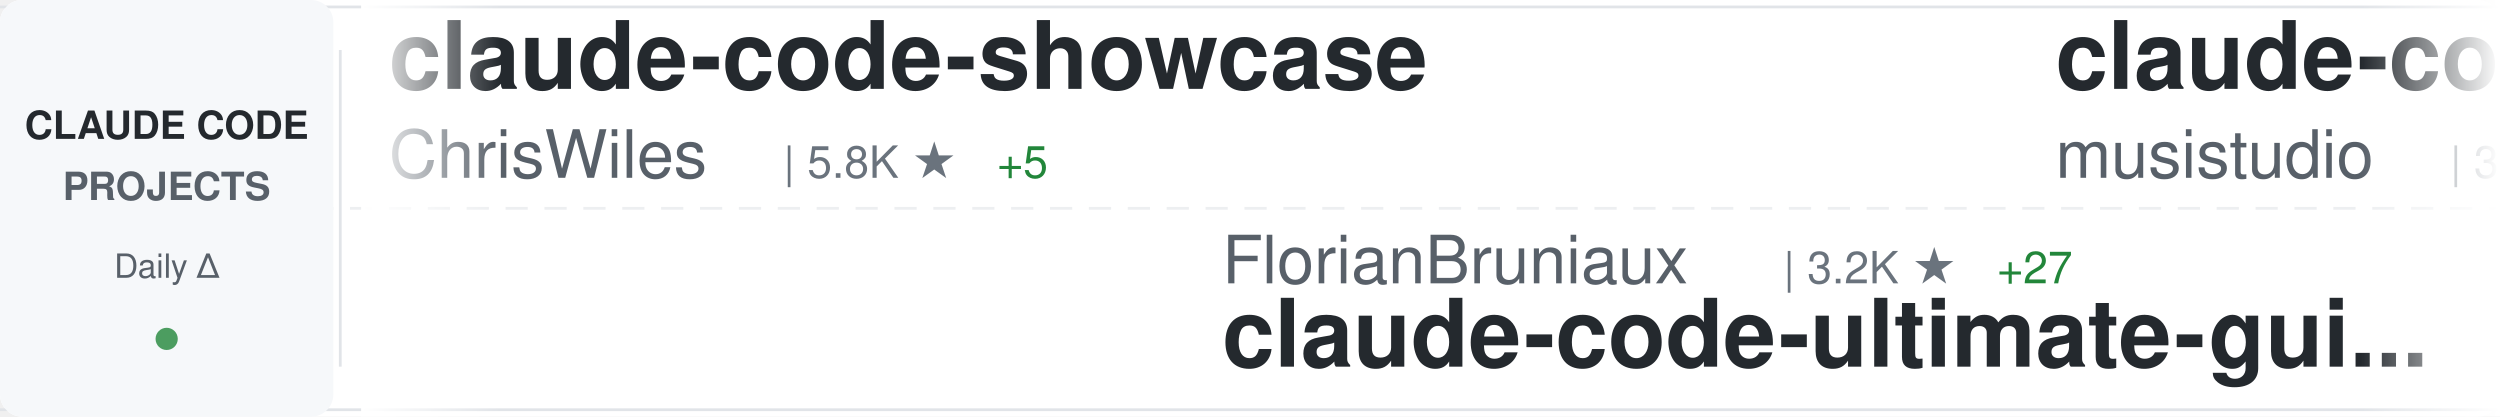
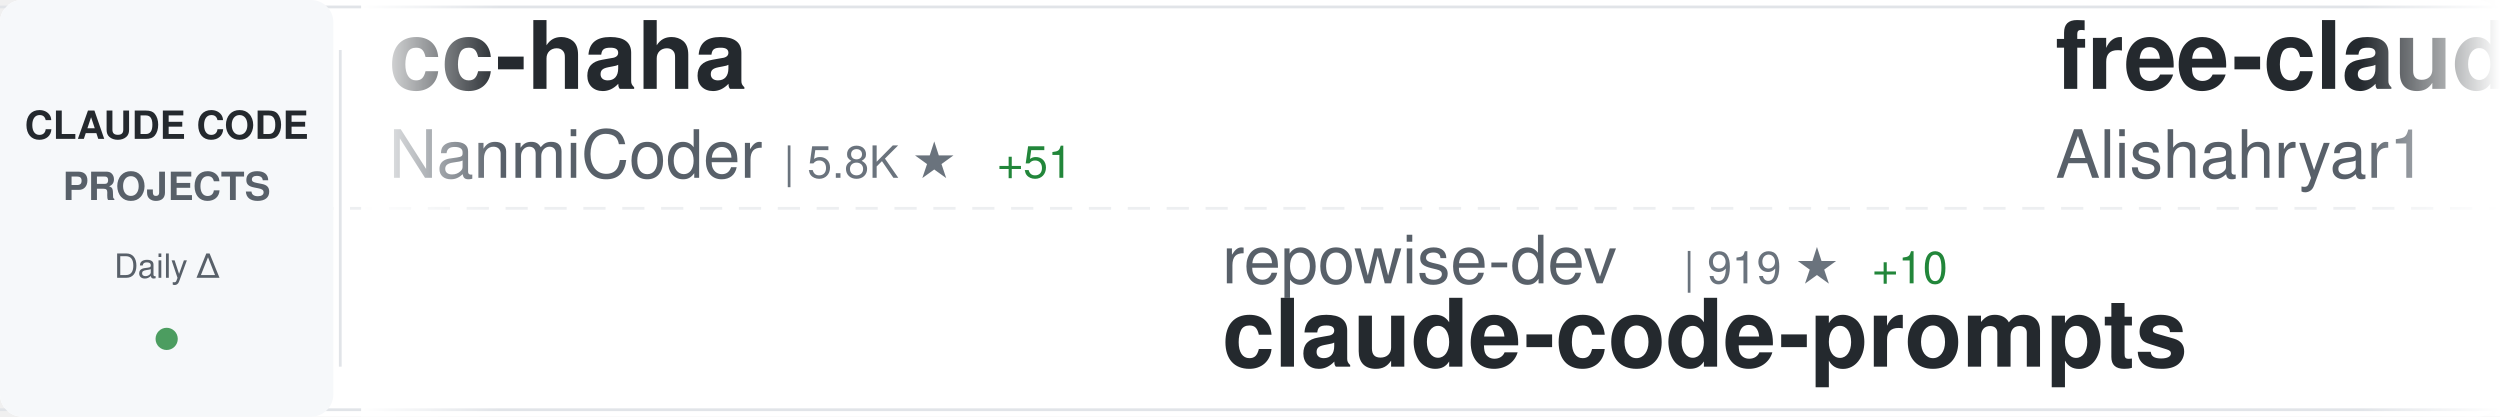
<svg xmlns="http://www.w3.org/2000/svg" width="900" height="150">
  <defs>
    <linearGradient id="awesomeLeftFade" x1="0%" y1="0%" x2="100%" y2="0%">
      <stop offset="0%" style="stop-color:#ffffff;stop-opacity:1" />
      <stop offset="100%" style="stop-color:#ffffff;stop-opacity:0" />
    </linearGradient>
    <linearGradient id="awesomeRightFade" x1="0%" y1="0%" x2="100%" y2="0%">
      <stop offset="0%" style="stop-color:#ffffff;stop-opacity:0" />
      <stop offset="100%" style="stop-color:#ffffff;stop-opacity:1" />
    </linearGradient>
  </defs>
  <rect width="900" height="150" fill="#ffffff" rx="8" />
  <rect x="0" y="2" width="900" height="1" fill="#e1e4e8" />
  <rect x="0" y="147" width="900" height="1" fill="#e1e4e8" />
  <line x1="0" y1="75" x2="900" y2="75" stroke="#e1e4e8" stroke-width="1" stroke-dasharray="8 6" opacity="0.6" />
  <rect x="0" y="0" width="120" height="150" fill="#f6f8fa" rx="8" />
  <text x="60" y="50" font-family="-apple-system, BlinkMacSystemFont, 'Segoe UI', Helvetica, Arial, sans-serif" font-size="14" font-weight="600" fill="#24292e" text-anchor="middle">CLAUDE CODE</text>
  <text x="60" y="72" font-family="-apple-system, BlinkMacSystemFont, 'Segoe UI', Helvetica, Arial, sans-serif" font-size="14" font-weight="600" fill="#586069" text-anchor="middle">PROJECTS</text>
  <text x="60" y="100" font-family="-apple-system, BlinkMacSystemFont, 'Segoe UI', Helvetica, Arial, sans-serif" font-size="12" font-weight="500" fill="#586069" text-anchor="middle">Daily Δ</text>
  <circle cx="60" cy="122" r="4" fill="#22863a" opacity="0.8" />
  <rect x="122" y="18" width="1" height="114" fill="#e1e4e8" />
  <clipPath id="awesomeTickerClip">
    <rect x="130" y="0" width="770" height="150" />
  </clipPath>
  <g clip-path="url(#awesomeTickerClip)">
    <g id="awesomeTickerItems">
      <animateTransform attributeName="transform" attributeType="XML" type="translate" from="0 0" to="-3000 0" dur="54s" repeatCount="indefinite" />
      <g transform="translate(0, 0)">
-         <text x="140" y="32" font-family="-apple-system, BlinkMacSystemFont, 'Segoe UI', Helvetica, Arial, sans-serif" font-size="34" font-weight="600" fill="#24292e">claude-code-showcase</text>
-         <text x="140" y="64" font-family="-apple-system, BlinkMacSystemFont, 'Segoe UI', Helvetica, Arial, sans-serif" font-size="24" font-weight="400" fill="#586069">ChrisWiles</text>
+         <text x="140" y="32" font-family="-apple-system, BlinkMacSystemFont, 'Segoe UI', Helvetica, Arial, sans-serif" font-size="34" font-weight="600" fill="#24292e">cc-haha</text>
+         <text x="140" y="64" font-family="-apple-system, BlinkMacSystemFont, 'Segoe UI', Helvetica, Arial, sans-serif" font-size="24" font-weight="400" fill="#586069">NanmiCoder</text>
        <text x="282" y="64" font-family="-apple-system, BlinkMacSystemFont, 'Segoe UI', Helvetica, Arial, sans-serif" font-size="16" font-weight="500" fill="#6a737d">| 5.8K ★</text>
-         <text x="359" y="64" font-family="-apple-system, BlinkMacSystemFont, 'Segoe UI', Helvetica, Arial, sans-serif" font-size="16" font-weight="500" fill="#22863a"> +5</text>
+         <text x="359" y="64" font-family="-apple-system, BlinkMacSystemFont, 'Segoe UI', Helvetica, Arial, sans-serif" font-size="16" font-weight="500" fill="#22863a"> +51</text>
      </g>
      <g transform="translate(300, 0)">
-         <text x="140" y="102" font-family="-apple-system, BlinkMacSystemFont, 'Segoe UI', Helvetica, Arial, sans-serif" font-size="24" font-weight="400" fill="#586069">FlorianBruniaux</text>
-         <text x="342" y="102" font-family="-apple-system, BlinkMacSystemFont, 'Segoe UI', Helvetica, Arial, sans-serif" font-size="16" font-weight="500" fill="#6a737d">| 3.2K ★</text>
-         <text x="419" y="102" font-family="-apple-system, BlinkMacSystemFont, 'Segoe UI', Helvetica, Arial, sans-serif" font-size="16" font-weight="500" fill="#22863a"> +27</text>
-         <text x="140" y="132" font-family="-apple-system, BlinkMacSystemFont, 'Segoe UI', Helvetica, Arial, sans-serif" font-size="34" font-weight="600" fill="#24292e">claude-code-ultimate-gui...</text>
+         <text x="140" y="102" font-family="-apple-system, BlinkMacSystemFont, 'Segoe UI', Helvetica, Arial, sans-serif" font-size="24" font-weight="400" fill="#586069">repowise-dev</text>
+         <text x="306" y="102" font-family="-apple-system, BlinkMacSystemFont, 'Segoe UI', Helvetica, Arial, sans-serif" font-size="16" font-weight="500" fill="#6a737d">| 919 ★</text>
+         <text x="374" y="102" font-family="-apple-system, BlinkMacSystemFont, 'Segoe UI', Helvetica, Arial, sans-serif" font-size="16" font-weight="500" fill="#22863a"> +10</text>
+         <text x="140" y="132" font-family="-apple-system, BlinkMacSystemFont, 'Segoe UI', Helvetica, Arial, sans-serif" font-size="34" font-weight="600" fill="#24292e">claude-code-prompts</text>
      </g>
      <g transform="translate(600, 0)">
-         <text x="140" y="32" font-family="-apple-system, BlinkMacSystemFont, 'Segoe UI', Helvetica, Arial, sans-serif" font-size="34" font-weight="600" fill="#24292e">claude-code-router</text>
-         <text x="140" y="64" font-family="-apple-system, BlinkMacSystemFont, 'Segoe UI', Helvetica, Arial, sans-serif" font-size="24" font-weight="400" fill="#586069">musistudio</text>
-         <text x="282" y="64" font-family="-apple-system, BlinkMacSystemFont, 'Segoe UI', Helvetica, Arial, sans-serif" font-size="16" font-weight="500" fill="#6a737d">| 32.0K ★</text>
-         <text x="368" y="64" font-family="-apple-system, BlinkMacSystemFont, 'Segoe UI', Helvetica, Arial, sans-serif" font-size="16" font-weight="500" fill="#22863a"> +53</text>
+         <text x="140" y="32" font-family="-apple-system, BlinkMacSystemFont, 'Segoe UI', Helvetica, Arial, sans-serif" font-size="34" font-weight="600" fill="#24292e">free-claude-code</text>
+         <text x="140" y="64" font-family="-apple-system, BlinkMacSystemFont, 'Segoe UI', Helvetica, Arial, sans-serif" font-size="24" font-weight="400" fill="#586069">Alishahryar1</text>
+         <text x="306" y="64" font-family="-apple-system, BlinkMacSystemFont, 'Segoe UI', Helvetica, Arial, sans-serif" font-size="16" font-weight="500" fill="#6a737d">| 1.8K ★</text>
+         <text x="383" y="64" font-family="-apple-system, BlinkMacSystemFont, 'Segoe UI', Helvetica, Arial, sans-serif" font-size="16" font-weight="500" fill="#22863a"> +17</text>
      </g>
      <g transform="translate(900, 0)">
-         <text x="140" y="102" font-family="-apple-system, BlinkMacSystemFont, 'Segoe UI', Helvetica, Arial, sans-serif" font-size="24" font-weight="400" fill="#586069">centminmod</text>
-         <text x="282" y="102" font-family="-apple-system, BlinkMacSystemFont, 'Segoe UI', Helvetica, Arial, sans-serif" font-size="16" font-weight="500" fill="#6a737d">| 2.2K ★</text>
-         <text x="359" y="102" font-family="-apple-system, BlinkMacSystemFont, 'Segoe UI', Helvetica, Arial, sans-serif" font-size="16" font-weight="500" fill="#22863a"> +5</text>
-         <text x="140" y="132" font-family="-apple-system, BlinkMacSystemFont, 'Segoe UI', Helvetica, Arial, sans-serif" font-size="34" font-weight="600" fill="#24292e">my-claude-code-setup</text>
+         <text x="140" y="102" font-family="-apple-system, BlinkMacSystemFont, 'Segoe UI', Helvetica, Arial, sans-serif" font-size="24" font-weight="400" fill="#586069">diet103</text>
+         <text x="246" y="102" font-family="-apple-system, BlinkMacSystemFont, 'Segoe UI', Helvetica, Arial, sans-serif" font-size="16" font-weight="500" fill="#6a737d">| 9.4K ★</text>
+         <text x="323" y="102" font-family="-apple-system, BlinkMacSystemFont, 'Segoe UI', Helvetica, Arial, sans-serif" font-size="16" font-weight="500" fill="#22863a"> +2</text>
+         <text x="140" y="132" font-family="-apple-system, BlinkMacSystemFont, 'Segoe UI', Helvetica, Arial, sans-serif" font-size="34" font-weight="600" fill="#24292e">claude-code-infrastructu...</text>
      </g>
      <g transform="translate(1200, 0)">
-         <text x="140" y="32" font-family="-apple-system, BlinkMacSystemFont, 'Segoe UI', Helvetica, Arial, sans-serif" font-size="34" font-weight="600" fill="#24292e">claude-code-cli</text>
-         <text x="140" y="64" font-family="-apple-system, BlinkMacSystemFont, 'Segoe UI', Helvetica, Arial, sans-serif" font-size="24" font-weight="400" fill="#586069">huangserva</text>
-         <text x="282" y="64" font-family="-apple-system, BlinkMacSystemFont, 'Segoe UI', Helvetica, Arial, sans-serif" font-size="16" font-weight="500" fill="#6a737d">| 549 ★</text>
-         <text x="350" y="64" font-family="-apple-system, BlinkMacSystemFont, 'Segoe UI', Helvetica, Arial, sans-serif" font-size="16" font-weight="500" fill="#22863a"> +4</text>
+         <text x="140" y="32" font-family="-apple-system, BlinkMacSystemFont, 'Segoe UI', Helvetica, Arial, sans-serif" font-size="34" font-weight="600" fill="#24292e">claude-code-settings</text>
+         <text x="140" y="64" font-family="-apple-system, BlinkMacSystemFont, 'Segoe UI', Helvetica, Arial, sans-serif" font-size="24" font-weight="400" fill="#586069">feiskyer</text>
+         <text x="258" y="64" font-family="-apple-system, BlinkMacSystemFont, 'Segoe UI', Helvetica, Arial, sans-serif" font-size="16" font-weight="500" fill="#6a737d">| 1.4K ★</text>
+         <text x="335" y="64" font-family="-apple-system, BlinkMacSystemFont, 'Segoe UI', Helvetica, Arial, sans-serif" font-size="16" font-weight="500" fill="#22863a"> +2</text>
      </g>
      <g transform="translate(1500, 0)">
-         <text x="140" y="102" font-family="-apple-system, BlinkMacSystemFont, 'Segoe UI', Helvetica, Arial, sans-serif" font-size="24" font-weight="400" fill="#586069">eyaltoledano</text>
-         <text x="306" y="102" font-family="-apple-system, BlinkMacSystemFont, 'Segoe UI', Helvetica, Arial, sans-serif" font-size="16" font-weight="500" fill="#6a737d">| 26.5K ★</text>
-         <text x="392" y="102" font-family="-apple-system, BlinkMacSystemFont, 'Segoe UI', Helvetica, Arial, sans-serif" font-size="16" font-weight="500" fill="#22863a"> +15</text>
-         <text x="140" y="132" font-family="-apple-system, BlinkMacSystemFont, 'Segoe UI', Helvetica, Arial, sans-serif" font-size="34" font-weight="600" fill="#24292e">claude-task-master</text>
+         <text x="140" y="102" font-family="-apple-system, BlinkMacSystemFont, 'Segoe UI', Helvetica, Arial, sans-serif" font-size="24" font-weight="400" fill="#586069">lorryjovens-hub</text>
+         <text x="342" y="102" font-family="-apple-system, BlinkMacSystemFont, 'Segoe UI', Helvetica, Arial, sans-serif" font-size="16" font-weight="500" fill="#6a737d">| 1.3K ★</text>
+         <text x="419" y="102" font-family="-apple-system, BlinkMacSystemFont, 'Segoe UI', Helvetica, Arial, sans-serif" font-size="16" font-weight="500" fill="#22863a"> +9</text>
+         <text x="140" y="132" font-family="-apple-system, BlinkMacSystemFont, 'Segoe UI', Helvetica, Arial, sans-serif" font-size="34" font-weight="600" fill="#24292e">claude-code-rust</text>
      </g>
      <g transform="translate(1800, 0)">
-         <text x="140" y="32" font-family="-apple-system, BlinkMacSystemFont, 'Segoe UI', Helvetica, Arial, sans-serif" font-size="34" font-weight="600" fill="#24292e">claude-code</text>
-         <text x="140" y="64" font-family="-apple-system, BlinkMacSystemFont, 'Segoe UI', Helvetica, Arial, sans-serif" font-size="24" font-weight="400" fill="#586069">RishabhK103</text>
-         <text x="294" y="64" font-family="-apple-system, BlinkMacSystemFont, 'Segoe UI', Helvetica, Arial, sans-serif" font-size="16" font-weight="500" fill="#6a737d">| 54 ★</text>
+         <text x="140" y="32" font-family="-apple-system, BlinkMacSystemFont, 'Segoe UI', Helvetica, Arial, sans-serif" font-size="34" font-weight="600" fill="#24292e">claude-code-hub</text>
+         <text x="140" y="64" font-family="-apple-system, BlinkMacSystemFont, 'Segoe UI', Helvetica, Arial, sans-serif" font-size="24" font-weight="400" fill="#586069">ding113</text>
+         <text x="246" y="64" font-family="-apple-system, BlinkMacSystemFont, 'Segoe UI', Helvetica, Arial, sans-serif" font-size="16" font-weight="500" fill="#6a737d">| 2.4K ★</text>
+         <text x="323" y="64" font-family="-apple-system, BlinkMacSystemFont, 'Segoe UI', Helvetica, Arial, sans-serif" font-size="16" font-weight="500" fill="#22863a"> +15</text>
      </g>
      <g transform="translate(2100, 0)">
-         <text x="140" y="102" font-family="-apple-system, BlinkMacSystemFont, 'Segoe UI', Helvetica, Arial, sans-serif" font-size="24" font-weight="400" fill="#586069">Piebald-AI</text>
-         <text x="282" y="102" font-family="-apple-system, BlinkMacSystemFont, 'Segoe UI', Helvetica, Arial, sans-serif" font-size="16" font-weight="500" fill="#6a737d">| 8.6K ★</text>
-         <text x="359" y="102" font-family="-apple-system, BlinkMacSystemFont, 'Segoe UI', Helvetica, Arial, sans-serif" font-size="16" font-weight="500" fill="#22863a"> +23</text>
-         <text x="140" y="132" font-family="-apple-system, BlinkMacSystemFont, 'Segoe UI', Helvetica, Arial, sans-serif" font-size="34" font-weight="600" fill="#24292e">claude-code-system-promp...</text>
+         <text x="140" y="102" font-family="-apple-system, BlinkMacSystemFont, 'Segoe UI', Helvetica, Arial, sans-serif" font-size="24" font-weight="400" fill="#586069">jarmuine</text>
+         <text x="258" y="102" font-family="-apple-system, BlinkMacSystemFont, 'Segoe UI', Helvetica, Arial, sans-serif" font-size="16" font-weight="500" fill="#6a737d">| 2.0K ★</text>
+         <text x="335" y="102" font-family="-apple-system, BlinkMacSystemFont, 'Segoe UI', Helvetica, Arial, sans-serif" font-size="16" font-weight="500" fill="#22863a"> +11</text>
+         <text x="140" y="132" font-family="-apple-system, BlinkMacSystemFont, 'Segoe UI', Helvetica, Arial, sans-serif" font-size="34" font-weight="600" fill="#24292e">claude-code</text>
      </g>
      <g transform="translate(2400, 0)">
-         <text x="140" y="32" font-family="-apple-system, BlinkMacSystemFont, 'Segoe UI', Helvetica, Arial, sans-serif" font-size="34" font-weight="600" fill="#24292e">collection-claude-code-s...</text>
-         <text x="140" y="64" font-family="-apple-system, BlinkMacSystemFont, 'Segoe UI', Helvetica, Arial, sans-serif" font-size="24" font-weight="400" fill="#586069">chauncygu</text>
-         <text x="270" y="64" font-family="-apple-system, BlinkMacSystemFont, 'Segoe UI', Helvetica, Arial, sans-serif" font-size="16" font-weight="500" fill="#6a737d">| 2.0K ★</text>
-         <text x="347" y="64" font-family="-apple-system, BlinkMacSystemFont, 'Segoe UI', Helvetica, Arial, sans-serif" font-size="16" font-weight="500" fill="#22863a"> +38</text>
+         <text x="140" y="32" font-family="-apple-system, BlinkMacSystemFont, 'Segoe UI', Helvetica, Arial, sans-serif" font-size="34" font-weight="600" fill="#24292e">Claude-Code-x-OpenClaw-G...</text>
+         <text x="140" y="64" font-family="-apple-system, BlinkMacSystemFont, 'Segoe UI', Helvetica, Arial, sans-serif" font-size="24" font-weight="400" fill="#586069">KimYx0207</text>
+         <text x="270" y="64" font-family="-apple-system, BlinkMacSystemFont, 'Segoe UI', Helvetica, Arial, sans-serif" font-size="16" font-weight="500" fill="#6a737d">| 3.2K ★</text>
+         <text x="347" y="64" font-family="-apple-system, BlinkMacSystemFont, 'Segoe UI', Helvetica, Arial, sans-serif" font-size="16" font-weight="500" fill="#22863a"> +40</text>
      </g>
      <g transform="translate(2700, 0)">
-         <text x="140" y="102" font-family="-apple-system, BlinkMacSystemFont, 'Segoe UI', Helvetica, Arial, sans-serif" font-size="24" font-weight="400" fill="#586069">luongnv89</text>
-         <text x="270" y="102" font-family="-apple-system, BlinkMacSystemFont, 'Segoe UI', Helvetica, Arial, sans-serif" font-size="16" font-weight="500" fill="#6a737d">| 25.2K ★</text>
-         <text x="356" y="102" font-family="-apple-system, BlinkMacSystemFont, 'Segoe UI', Helvetica, Arial, sans-serif" font-size="16" font-weight="500" fill="#22863a"> +510</text>
-         <text x="140" y="132" font-family="-apple-system, BlinkMacSystemFont, 'Segoe UI', Helvetica, Arial, sans-serif" font-size="34" font-weight="600" fill="#24292e">claude-howto</text>
+         <text x="140" y="102" font-family="-apple-system, BlinkMacSystemFont, 'Segoe UI', Helvetica, Arial, sans-serif" font-size="24" font-weight="400" fill="#586069">sickn33</text>
+         <text x="246" y="102" font-family="-apple-system, BlinkMacSystemFont, 'Segoe UI', Helvetica, Arial, sans-serif" font-size="16" font-weight="500" fill="#6a737d">| 32.3K ★</text>
+         <text x="332" y="102" font-family="-apple-system, BlinkMacSystemFont, 'Segoe UI', Helvetica, Arial, sans-serif" font-size="16" font-weight="500" fill="#22863a"> +187</text>
+         <text x="140" y="132" font-family="-apple-system, BlinkMacSystemFont, 'Segoe UI', Helvetica, Arial, sans-serif" font-size="34" font-weight="600" fill="#24292e">antigravity-awesome-skil...</text>
      </g>
      <g transform="translate(3000, 0)">
-         <text x="140" y="32" font-family="-apple-system, BlinkMacSystemFont, 'Segoe UI', Helvetica, Arial, sans-serif" font-size="34" font-weight="600" fill="#24292e">claude-code-showcase</text>
-         <text x="140" y="64" font-family="-apple-system, BlinkMacSystemFont, 'Segoe UI', Helvetica, Arial, sans-serif" font-size="24" font-weight="400" fill="#586069">ChrisWiles</text>
+         <text x="140" y="32" font-family="-apple-system, BlinkMacSystemFont, 'Segoe UI', Helvetica, Arial, sans-serif" font-size="34" font-weight="600" fill="#24292e">cc-haha</text>
+         <text x="140" y="64" font-family="-apple-system, BlinkMacSystemFont, 'Segoe UI', Helvetica, Arial, sans-serif" font-size="24" font-weight="400" fill="#586069">NanmiCoder</text>
        <text x="282" y="64" font-family="-apple-system, BlinkMacSystemFont, 'Segoe UI', Helvetica, Arial, sans-serif" font-size="16" font-weight="500" fill="#6a737d">| 5.8K ★</text>
-         <text x="359" y="64" font-family="-apple-system, BlinkMacSystemFont, 'Segoe UI', Helvetica, Arial, sans-serif" font-size="16" font-weight="500" fill="#22863a"> +5</text>
+         <text x="359" y="64" font-family="-apple-system, BlinkMacSystemFont, 'Segoe UI', Helvetica, Arial, sans-serif" font-size="16" font-weight="500" fill="#22863a"> +51</text>
      </g>
      <g transform="translate(3300, 0)">
-         <text x="140" y="102" font-family="-apple-system, BlinkMacSystemFont, 'Segoe UI', Helvetica, Arial, sans-serif" font-size="24" font-weight="400" fill="#586069">FlorianBruniaux</text>
-         <text x="342" y="102" font-family="-apple-system, BlinkMacSystemFont, 'Segoe UI', Helvetica, Arial, sans-serif" font-size="16" font-weight="500" fill="#6a737d">| 3.2K ★</text>
-         <text x="419" y="102" font-family="-apple-system, BlinkMacSystemFont, 'Segoe UI', Helvetica, Arial, sans-serif" font-size="16" font-weight="500" fill="#22863a"> +27</text>
-         <text x="140" y="132" font-family="-apple-system, BlinkMacSystemFont, 'Segoe UI', Helvetica, Arial, sans-serif" font-size="34" font-weight="600" fill="#24292e">claude-code-ultimate-gui...</text>
+         <text x="140" y="102" font-family="-apple-system, BlinkMacSystemFont, 'Segoe UI', Helvetica, Arial, sans-serif" font-size="24" font-weight="400" fill="#586069">repowise-dev</text>
+         <text x="306" y="102" font-family="-apple-system, BlinkMacSystemFont, 'Segoe UI', Helvetica, Arial, sans-serif" font-size="16" font-weight="500" fill="#6a737d">| 919 ★</text>
+         <text x="374" y="102" font-family="-apple-system, BlinkMacSystemFont, 'Segoe UI', Helvetica, Arial, sans-serif" font-size="16" font-weight="500" fill="#22863a"> +10</text>
+         <text x="140" y="132" font-family="-apple-system, BlinkMacSystemFont, 'Segoe UI', Helvetica, Arial, sans-serif" font-size="34" font-weight="600" fill="#24292e">claude-code-prompts</text>
      </g>
      <g transform="translate(3600, 0)">
-         <text x="140" y="32" font-family="-apple-system, BlinkMacSystemFont, 'Segoe UI', Helvetica, Arial, sans-serif" font-size="34" font-weight="600" fill="#24292e">claude-code-router</text>
-         <text x="140" y="64" font-family="-apple-system, BlinkMacSystemFont, 'Segoe UI', Helvetica, Arial, sans-serif" font-size="24" font-weight="400" fill="#586069">musistudio</text>
-         <text x="282" y="64" font-family="-apple-system, BlinkMacSystemFont, 'Segoe UI', Helvetica, Arial, sans-serif" font-size="16" font-weight="500" fill="#6a737d">| 32.0K ★</text>
-         <text x="368" y="64" font-family="-apple-system, BlinkMacSystemFont, 'Segoe UI', Helvetica, Arial, sans-serif" font-size="16" font-weight="500" fill="#22863a"> +53</text>
+         <text x="140" y="32" font-family="-apple-system, BlinkMacSystemFont, 'Segoe UI', Helvetica, Arial, sans-serif" font-size="34" font-weight="600" fill="#24292e">free-claude-code</text>
+         <text x="140" y="64" font-family="-apple-system, BlinkMacSystemFont, 'Segoe UI', Helvetica, Arial, sans-serif" font-size="24" font-weight="400" fill="#586069">Alishahryar1</text>
+         <text x="306" y="64" font-family="-apple-system, BlinkMacSystemFont, 'Segoe UI', Helvetica, Arial, sans-serif" font-size="16" font-weight="500" fill="#6a737d">| 1.8K ★</text>
+         <text x="383" y="64" font-family="-apple-system, BlinkMacSystemFont, 'Segoe UI', Helvetica, Arial, sans-serif" font-size="16" font-weight="500" fill="#22863a"> +17</text>
      </g>
      <g transform="translate(3900, 0)">
-         <text x="140" y="102" font-family="-apple-system, BlinkMacSystemFont, 'Segoe UI', Helvetica, Arial, sans-serif" font-size="24" font-weight="400" fill="#586069">centminmod</text>
-         <text x="282" y="102" font-family="-apple-system, BlinkMacSystemFont, 'Segoe UI', Helvetica, Arial, sans-serif" font-size="16" font-weight="500" fill="#6a737d">| 2.2K ★</text>
-         <text x="359" y="102" font-family="-apple-system, BlinkMacSystemFont, 'Segoe UI', Helvetica, Arial, sans-serif" font-size="16" font-weight="500" fill="#22863a"> +5</text>
-         <text x="140" y="132" font-family="-apple-system, BlinkMacSystemFont, 'Segoe UI', Helvetica, Arial, sans-serif" font-size="34" font-weight="600" fill="#24292e">my-claude-code-setup</text>
+         <text x="140" y="102" font-family="-apple-system, BlinkMacSystemFont, 'Segoe UI', Helvetica, Arial, sans-serif" font-size="24" font-weight="400" fill="#586069">diet103</text>
+         <text x="246" y="102" font-family="-apple-system, BlinkMacSystemFont, 'Segoe UI', Helvetica, Arial, sans-serif" font-size="16" font-weight="500" fill="#6a737d">| 9.4K ★</text>
+         <text x="323" y="102" font-family="-apple-system, BlinkMacSystemFont, 'Segoe UI', Helvetica, Arial, sans-serif" font-size="16" font-weight="500" fill="#22863a"> +2</text>
+         <text x="140" y="132" font-family="-apple-system, BlinkMacSystemFont, 'Segoe UI', Helvetica, Arial, sans-serif" font-size="34" font-weight="600" fill="#24292e">claude-code-infrastructu...</text>
      </g>
    </g>
  </g>
  <rect x="130" y="0" width="50" height="150" fill="url(#awesomeLeftFade)" />
  <rect x="850" y="0" width="50" height="150" fill="url(#awesomeRightFade)" />
</svg>
